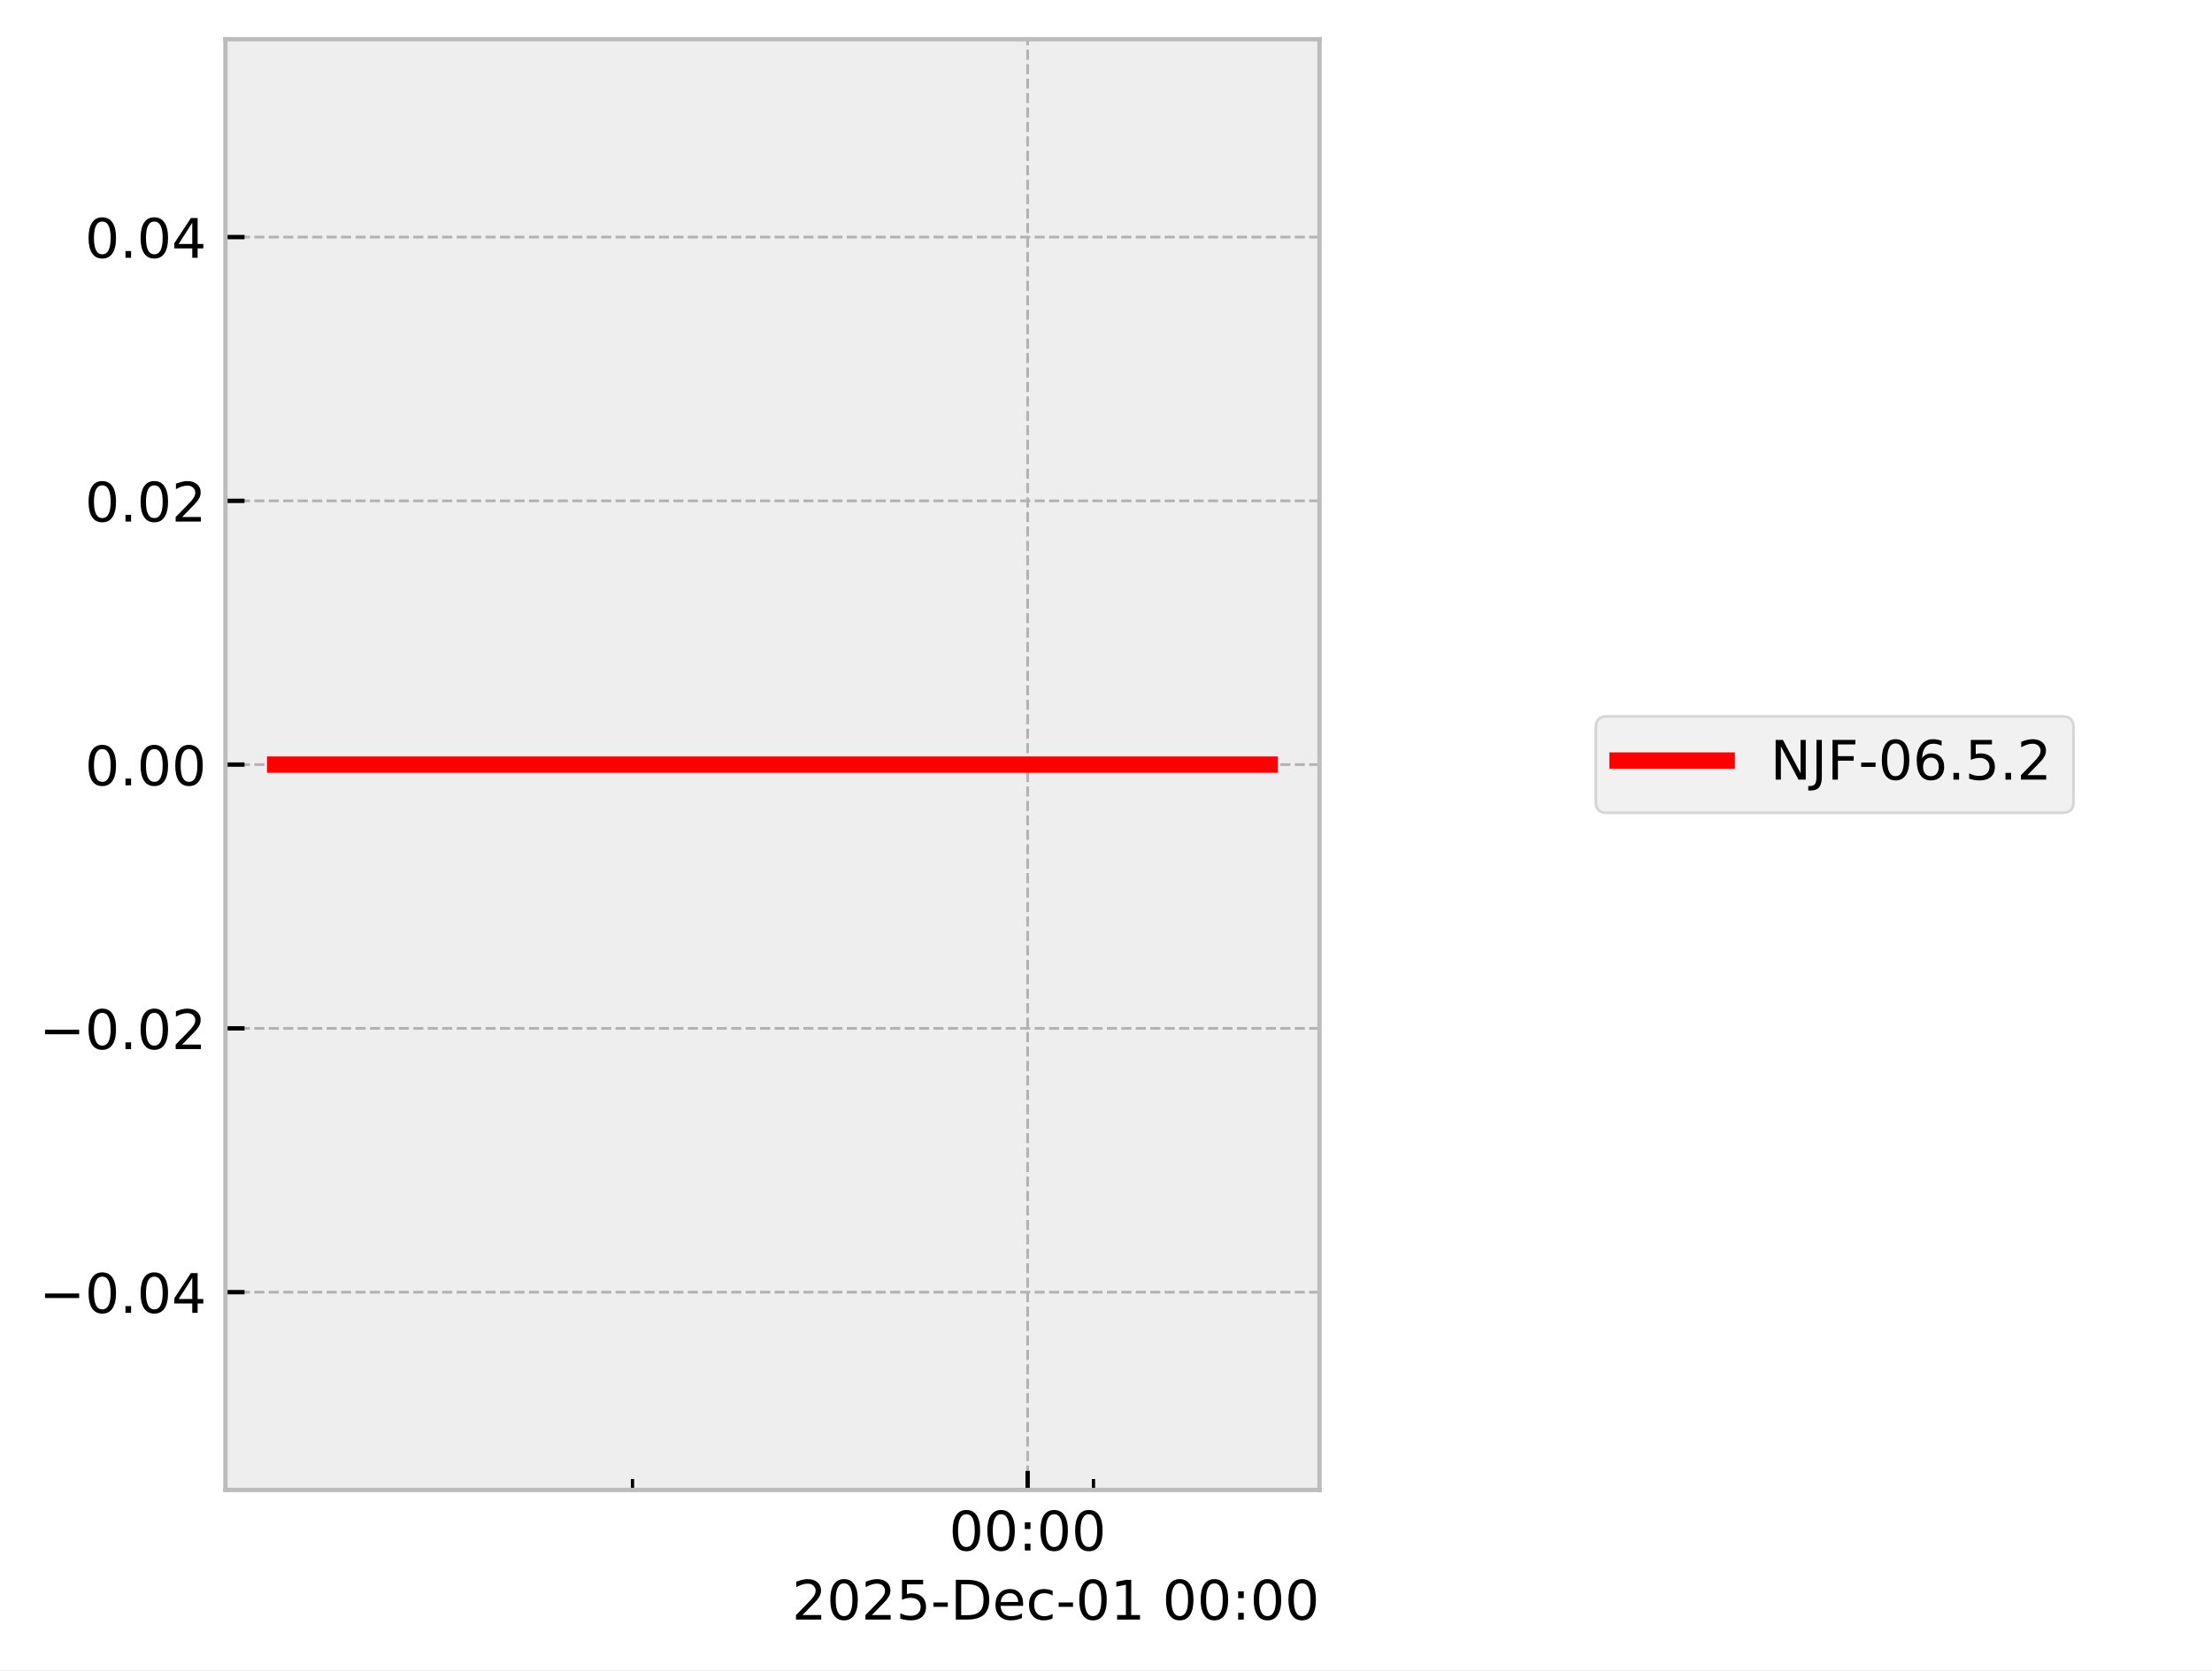
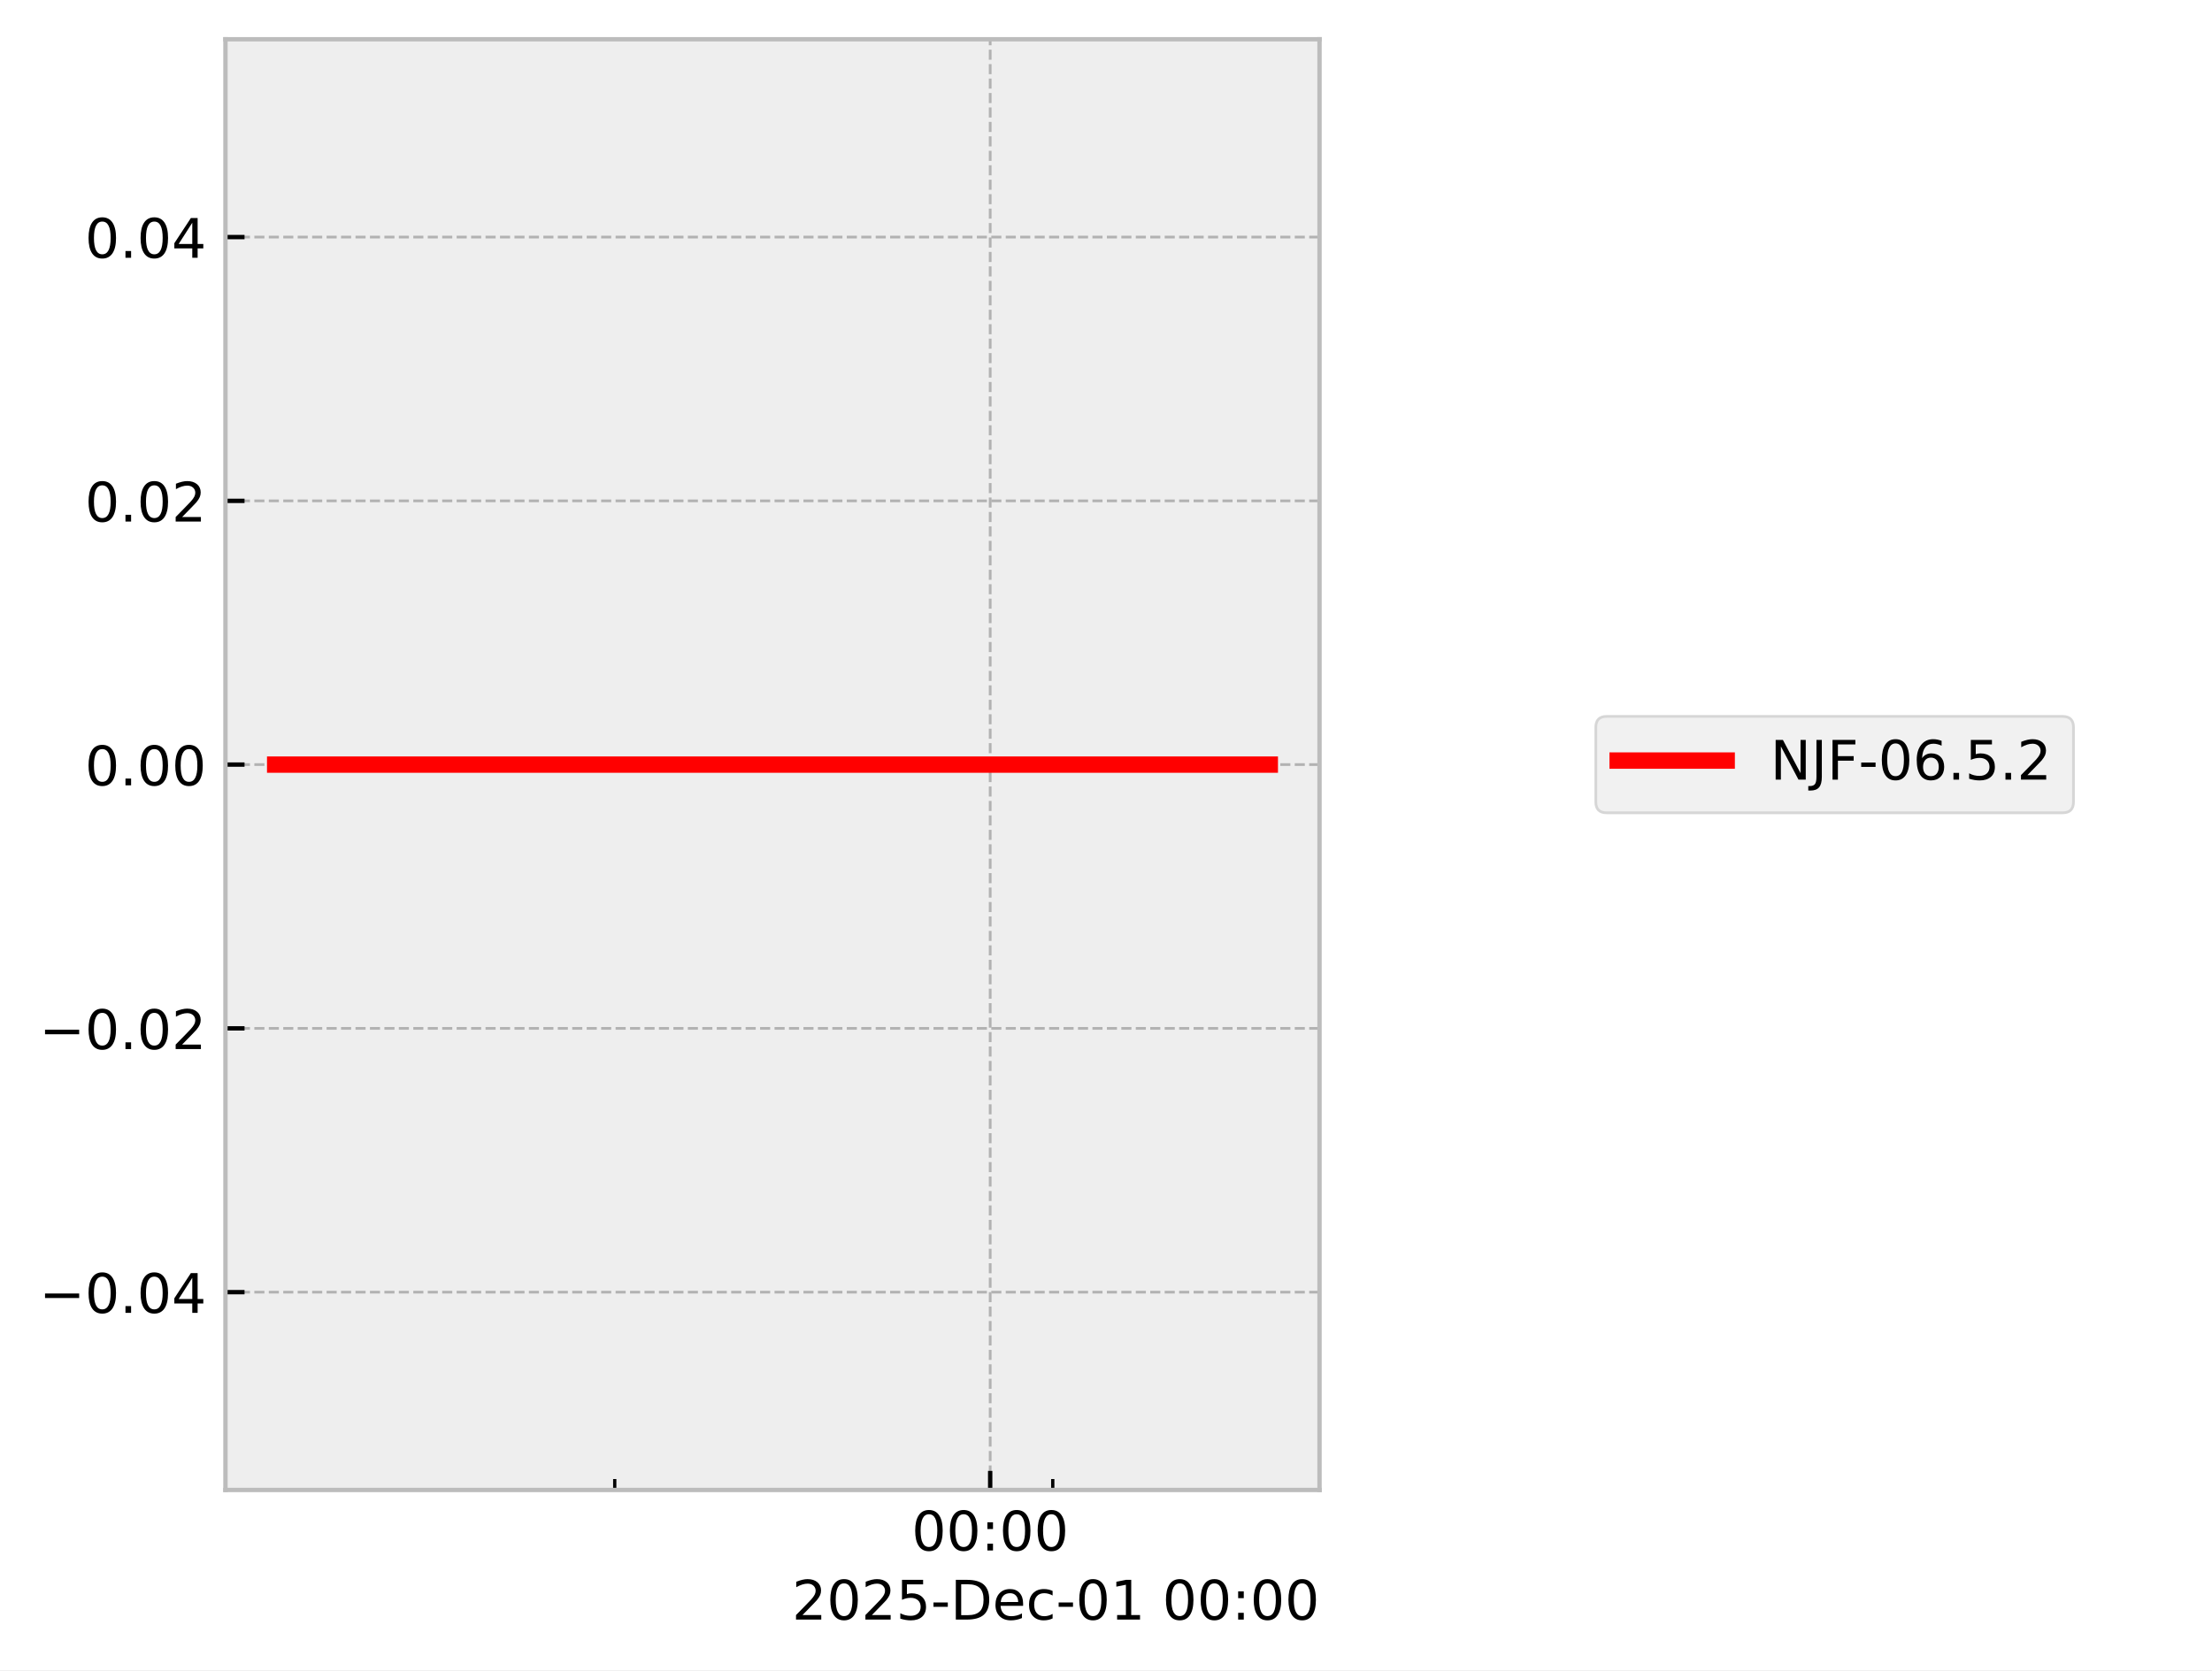
<svg xmlns="http://www.w3.org/2000/svg" xmlns:xlink="http://www.w3.org/1999/xlink" width="405.665pt" height="306.368pt" viewBox="0 0 405.665 306.368" version="1.1">
  <defs>
    <style type="text/css">*{stroke-linejoin: round; stroke-linecap: butt}</style>
  </defs>
  <g id="figure_1">
    <g id="patch_1">
      <path d="M 0 306.368  L 405.665 306.368  L 405.665 0  L 0 0  z " style="fill: #ffffff" />
    </g>
    <g id="axes_1">
      <g id="patch_2">
        <path d="M 41.345 273.312  L 241.991 273.312  L 241.991 7.2  L 41.345 7.2  z " style="fill: #eeeeee" />
      </g>
      <g id="matplotlib.axis_1">
        <g id="xtick_1">
          <g id="line2d_1">
-             <path d="M 188.461 273.312  L 188.461 7.2  " clip-path="url(#p4ff7f3015d)" style="fill: none; stroke-dasharray: 1.85,0.8; stroke-dashoffset: 0; stroke: #b2b2b2; stroke-width: 0.5" />
+             <path d="M 181.593 273.312  L 181.593 7.2  " clip-path="url(#pb05b21b9ab)" style="fill: none; stroke-dasharray: 1.85,0.8; stroke-dashoffset: 0; stroke: #b2b2b2; stroke-width: 0.5" />
          </g>
          <g id="line2d_2">
            <defs>
-               <path id="m337244b0e3" d="M 0 0  L 0 -3.5  " style="stroke: #000000; stroke-width: 0.8" />
-             </defs>
-             <g>
-               <use xlink:href="#m337244b0e3" x="188.461" y="273.312" style="stroke: #000000; stroke-width: 0.8" />
+               <path id="m4a04b4eabc" d="M 0 0  L 0 -3.5  " style="stroke: #000000; stroke-width: 0.8" />
+             </defs>
+             <g>
+               <use xlink:href="#m4a04b4eabc" x="181.593" y="273.312" style="stroke: #000000; stroke-width: 0.8" />
            </g>
          </g>
          <g id="text_1">
-             <g transform="translate(174.0518 284.4104) scale(0.1 -0.1)">
+             <g transform="translate(167.1833 284.4104) scale(0.1 -0.1)">
              <defs>
                <path id="DejaVuSans-30" d="M 2034 4250  Q 1547 4250 1301 3770  Q 1056 3291 1056 2328  Q 1056 1369 1301 889  Q 1547 409 2034 409  Q 2525 409 2770 889  Q 3016 1369 3016 2328  Q 3016 3291 2770 3770  Q 2525 4250 2034 4250  z M 2034 4750  Q 2819 4750 3233 4129  Q 3647 3509 3647 2328  Q 3647 1150 3233 529  Q 2819 -91 2034 -91  Q 1250 -91 836 529  Q 422 1150 422 2328  Q 422 3509 836 4129  Q 1250 4750 2034 4750  z " transform="scale(0.015625)" />
                <path id="DejaVuSans-3a" d="M 750 794  L 1409 794  L 1409 0  L 750 0  L 750 794  z M 750 3309  L 1409 3309  L 1409 2516  L 750 2516  L 750 3309  z " transform="scale(0.015625)" />
              </defs>
              <use xlink:href="#DejaVuSans-30" />
              <use xlink:href="#DejaVuSans-30" transform="translate(63.62305 0)" />
              <use xlink:href="#DejaVuSans-3a" transform="translate(127.2461 0)" />
              <use xlink:href="#DejaVuSans-30" transform="translate(160.9375 0)" />
              <use xlink:href="#DejaVuSans-30" transform="translate(224.5605 0)" />
            </g>
          </g>
        </g>
        <g id="xtick_2">
          <g id="line2d_3">
            <defs>
-               <path id="m84e6c68e3a" d="M 0 0  L 0 -2  " style="stroke: #000000; stroke-width: 0.6" />
-             </defs>
-             <g>
-               <use xlink:href="#m84e6c68e3a" x="116.001" y="273.312" style="stroke: #000000; stroke-width: 0.6" />
+               <path id="m26862da18a" d="M 0 0  L 0 -2  " style="stroke: #000000; stroke-width: 0.6" />
+             </defs>
+             <g>
+               <use xlink:href="#m26862da18a" x="112.739" y="273.312" style="stroke: #000000; stroke-width: 0.6" />
            </g>
          </g>
        </g>
        <g id="xtick_3">
          <g id="line2d_4">
            <g>
-               <use xlink:href="#m84e6c68e3a" x="200.538" y="273.312" style="stroke: #000000; stroke-width: 0.6" />
+               <use xlink:href="#m26862da18a" x="193.068" y="273.312" style="stroke: #000000; stroke-width: 0.6" />
            </g>
          </g>
        </g>
        <g id="text_2">
          <g transform="translate(145.2522 297.0886) scale(0.1 -0.1)">
            <defs>
              <path id="DejaVuSans-32" d="M 1228 531  L 3431 531  L 3431 0  L 469 0  L 469 531  Q 828 903 1448 1529  Q 2069 2156 2228 2338  Q 2531 2678 2651 2914  Q 2772 3150 2772 3378  Q 2772 3750 2511 3984  Q 2250 4219 1831 4219  Q 1534 4219 1204 4116  Q 875 4013 500 3803  L 500 4441  Q 881 4594 1212 4672  Q 1544 4750 1819 4750  Q 2544 4750 2975 4387  Q 3406 4025 3406 3419  Q 3406 3131 3298 2873  Q 3191 2616 2906 2266  Q 2828 2175 2409 1742  Q 1991 1309 1228 531  z " transform="scale(0.015625)" />
              <path id="DejaVuSans-35" d="M 691 4666  L 3169 4666  L 3169 4134  L 1269 4134  L 1269 2991  Q 1406 3038 1543 3061  Q 1681 3084 1819 3084  Q 2600 3084 3056 2656  Q 3513 2228 3513 1497  Q 3513 744 3044 326  Q 2575 -91 1722 -91  Q 1428 -91 1123 -41  Q 819 9 494 109  L 494 744  Q 775 591 1075 516  Q 1375 441 1709 441  Q 2250 441 2565 725  Q 2881 1009 2881 1497  Q 2881 1984 2565 2268  Q 2250 2553 1709 2553  Q 1456 2553 1204 2497  Q 953 2441 691 2322  L 691 4666  z " transform="scale(0.015625)" />
              <path id="DejaVuSans-2d" d="M 313 2009  L 1997 2009  L 1997 1497  L 313 1497  L 313 2009  z " transform="scale(0.015625)" />
              <path id="DejaVuSans-44" d="M 1259 4147  L 1259 519  L 2022 519  Q 2988 519 3436 956  Q 3884 1394 3884 2338  Q 3884 3275 3436 3711  Q 2988 4147 2022 4147  L 1259 4147  z M 628 4666  L 1925 4666  Q 3281 4666 3915 4102  Q 4550 3538 4550 2338  Q 4550 1131 3912 565  Q 3275 0 1925 0  L 628 0  L 628 4666  z " transform="scale(0.015625)" />
              <path id="DejaVuSans-65" d="M 3597 1894  L 3597 1613  L 953 1613  Q 991 1019 1311 708  Q 1631 397 2203 397  Q 2534 397 2845 478  Q 3156 559 3463 722  L 3463 178  Q 3153 47 2828 -22  Q 2503 -91 2169 -91  Q 1331 -91 842 396  Q 353 884 353 1716  Q 353 2575 817 3079  Q 1281 3584 2069 3584  Q 2775 3584 3186 3129  Q 3597 2675 3597 1894  z M 3022 2063  Q 3016 2534 2758 2815  Q 2500 3097 2075 3097  Q 1594 3097 1305 2825  Q 1016 2553 972 2059  L 3022 2063  z " transform="scale(0.015625)" />
              <path id="DejaVuSans-63" d="M 3122 3366  L 3122 2828  Q 2878 2963 2633 3030  Q 2388 3097 2138 3097  Q 1578 3097 1268 2742  Q 959 2388 959 1747  Q 959 1106 1268 751  Q 1578 397 2138 397  Q 2388 397 2633 464  Q 2878 531 3122 666  L 3122 134  Q 2881 22 2623 -34  Q 2366 -91 2075 -91  Q 1284 -91 818 406  Q 353 903 353 1747  Q 353 2603 823 3093  Q 1294 3584 2113 3584  Q 2378 3584 2631 3529  Q 2884 3475 3122 3366  z " transform="scale(0.015625)" />
              <path id="DejaVuSans-31" d="M 794 531  L 1825 531  L 1825 4091  L 703 3866  L 703 4441  L 1819 4666  L 2450 4666  L 2450 531  L 3481 531  L 3481 0  L 794 0  L 794 531  z " transform="scale(0.015625)" />
              <path id="DejaVuSans-20" transform="scale(0.015625)" />
            </defs>
            <use xlink:href="#DejaVuSans-32" />
            <use xlink:href="#DejaVuSans-30" transform="translate(63.62305 0)" />
            <use xlink:href="#DejaVuSans-32" transform="translate(127.2461 0)" />
            <use xlink:href="#DejaVuSans-35" transform="translate(190.8691 0)" />
            <use xlink:href="#DejaVuSans-2d" transform="translate(254.4922 0)" />
            <use xlink:href="#DejaVuSans-44" transform="translate(290.5762 0)" />
            <use xlink:href="#DejaVuSans-65" transform="translate(367.5781 0)" />
            <use xlink:href="#DejaVuSans-63" transform="translate(429.1016 0)" />
            <use xlink:href="#DejaVuSans-2d" transform="translate(484.082 0)" />
            <use xlink:href="#DejaVuSans-30" transform="translate(520.166 0)" />
            <use xlink:href="#DejaVuSans-31" transform="translate(583.7891 0)" />
            <use xlink:href="#DejaVuSans-20" transform="translate(647.4121 0)" />
            <use xlink:href="#DejaVuSans-30" transform="translate(679.1992 0)" />
            <use xlink:href="#DejaVuSans-30" transform="translate(742.8223 0)" />
            <use xlink:href="#DejaVuSans-3a" transform="translate(806.4453 0)" />
            <use xlink:href="#DejaVuSans-30" transform="translate(840.1367 0)" />
            <use xlink:href="#DejaVuSans-30" transform="translate(903.7598 0)" />
          </g>
        </g>
      </g>
      <g id="matplotlib.axis_2">
        <g id="ytick_1">
          <g id="line2d_5">
-             <path d="M 41.345 237.024  L 241.991 237.024  " clip-path="url(#p4ff7f3015d)" style="fill: none; stroke-dasharray: 1.85,0.8; stroke-dashoffset: 0; stroke: #b2b2b2; stroke-width: 0.5" />
+             <path d="M 41.345 237.024  L 241.991 237.024  " clip-path="url(#pb05b21b9ab)" style="fill: none; stroke-dasharray: 1.85,0.8; stroke-dashoffset: 0; stroke: #b2b2b2; stroke-width: 0.5" />
          </g>
          <g id="line2d_6">
            <defs>
-               <path id="m5610bb11d1" d="M 0 0  L 3.5 0  " style="stroke: #000000; stroke-width: 0.8" />
-             </defs>
-             <g>
-               <use xlink:href="#m5610bb11d1" x="41.345" y="237.024" style="stroke: #000000; stroke-width: 0.8" />
+               <path id="m03ab480381" d="M 0 0  L 3.5 0  " style="stroke: #000000; stroke-width: 0.8" />
+             </defs>
+             <g>
+               <use xlink:href="#m03ab480381" x="41.345" y="237.024" style="stroke: #000000; stroke-width: 0.8" />
            </g>
          </g>
          <g id="text_3">
            <g transform="translate(7.2 240.8232) scale(0.1 -0.1)">
              <defs>
                <path id="DejaVuSans-2212" d="M 678 2272  L 4684 2272  L 4684 1741  L 678 1741  L 678 2272  z " transform="scale(0.015625)" />
                <path id="DejaVuSans-2e" d="M 684 794  L 1344 794  L 1344 0  L 684 0  L 684 794  z " transform="scale(0.015625)" />
                <path id="DejaVuSans-34" d="M 2419 4116  L 825 1625  L 2419 1625  L 2419 4116  z M 2253 4666  L 3047 4666  L 3047 1625  L 3713 1625  L 3713 1100  L 3047 1100  L 3047 0  L 2419 0  L 2419 1100  L 313 1100  L 313 1709  L 2253 4666  z " transform="scale(0.015625)" />
              </defs>
              <use xlink:href="#DejaVuSans-2212" />
              <use xlink:href="#DejaVuSans-30" transform="translate(83.78906 0)" />
              <use xlink:href="#DejaVuSans-2e" transform="translate(147.4121 0)" />
              <use xlink:href="#DejaVuSans-30" transform="translate(179.1992 0)" />
              <use xlink:href="#DejaVuSans-34" transform="translate(242.8223 0)" />
            </g>
          </g>
        </g>
        <g id="ytick_2">
          <g id="line2d_7">
-             <path d="M 41.345 188.64  L 241.991 188.64  " clip-path="url(#p4ff7f3015d)" style="fill: none; stroke-dasharray: 1.85,0.8; stroke-dashoffset: 0; stroke: #b2b2b2; stroke-width: 0.5" />
+             <path d="M 41.345 188.64  L 241.991 188.64  " clip-path="url(#pb05b21b9ab)" style="fill: none; stroke-dasharray: 1.85,0.8; stroke-dashoffset: 0; stroke: #b2b2b2; stroke-width: 0.5" />
          </g>
          <g id="line2d_8">
            <g>
-               <use xlink:href="#m5610bb11d1" x="41.345" y="188.64" style="stroke: #000000; stroke-width: 0.8" />
+               <use xlink:href="#m03ab480381" x="41.345" y="188.64" style="stroke: #000000; stroke-width: 0.8" />
            </g>
          </g>
          <g id="text_4">
            <g transform="translate(7.2 192.4392) scale(0.1 -0.1)">
              <use xlink:href="#DejaVuSans-2212" />
              <use xlink:href="#DejaVuSans-30" transform="translate(83.78906 0)" />
              <use xlink:href="#DejaVuSans-2e" transform="translate(147.4121 0)" />
              <use xlink:href="#DejaVuSans-30" transform="translate(179.1992 0)" />
              <use xlink:href="#DejaVuSans-32" transform="translate(242.8223 0)" />
            </g>
          </g>
        </g>
        <g id="ytick_3">
          <g id="line2d_9">
-             <path d="M 41.345 140.256  L 241.991 140.256  " clip-path="url(#p4ff7f3015d)" style="fill: none; stroke-dasharray: 1.85,0.8; stroke-dashoffset: 0; stroke: #b2b2b2; stroke-width: 0.5" />
+             <path d="M 41.345 140.256  L 241.991 140.256  " clip-path="url(#pb05b21b9ab)" style="fill: none; stroke-dasharray: 1.85,0.8; stroke-dashoffset: 0; stroke: #b2b2b2; stroke-width: 0.5" />
          </g>
          <g id="line2d_10">
            <g>
-               <use xlink:href="#m5610bb11d1" x="41.345" y="140.256" style="stroke: #000000; stroke-width: 0.8" />
+               <use xlink:href="#m03ab480381" x="41.345" y="140.256" style="stroke: #000000; stroke-width: 0.8" />
            </g>
          </g>
          <g id="text_5">
            <g transform="translate(15.57969 144.0552) scale(0.1 -0.1)">
              <use xlink:href="#DejaVuSans-30" />
              <use xlink:href="#DejaVuSans-2e" transform="translate(63.62305 0)" />
              <use xlink:href="#DejaVuSans-30" transform="translate(95.41016 0)" />
              <use xlink:href="#DejaVuSans-30" transform="translate(159.0332 0)" />
            </g>
          </g>
        </g>
        <g id="ytick_4">
          <g id="line2d_11">
-             <path d="M 41.345 91.872  L 241.991 91.872  " clip-path="url(#p4ff7f3015d)" style="fill: none; stroke-dasharray: 1.85,0.8; stroke-dashoffset: 0; stroke: #b2b2b2; stroke-width: 0.5" />
+             <path d="M 41.345 91.872  L 241.991 91.872  " clip-path="url(#pb05b21b9ab)" style="fill: none; stroke-dasharray: 1.85,0.8; stroke-dashoffset: 0; stroke: #b2b2b2; stroke-width: 0.5" />
          </g>
          <g id="line2d_12">
            <g>
-               <use xlink:href="#m5610bb11d1" x="41.345" y="91.872" style="stroke: #000000; stroke-width: 0.8" />
+               <use xlink:href="#m03ab480381" x="41.345" y="91.872" style="stroke: #000000; stroke-width: 0.8" />
            </g>
          </g>
          <g id="text_6">
            <g transform="translate(15.57969 95.67122) scale(0.1 -0.1)">
              <use xlink:href="#DejaVuSans-30" />
              <use xlink:href="#DejaVuSans-2e" transform="translate(63.62305 0)" />
              <use xlink:href="#DejaVuSans-30" transform="translate(95.41016 0)" />
              <use xlink:href="#DejaVuSans-32" transform="translate(159.0332 0)" />
            </g>
          </g>
        </g>
        <g id="ytick_5">
          <g id="line2d_13">
-             <path d="M 41.345 43.488  L 241.991 43.488  " clip-path="url(#p4ff7f3015d)" style="fill: none; stroke-dasharray: 1.85,0.8; stroke-dashoffset: 0; stroke: #b2b2b2; stroke-width: 0.5" />
+             <path d="M 41.345 43.488  L 241.991 43.488  " clip-path="url(#pb05b21b9ab)" style="fill: none; stroke-dasharray: 1.85,0.8; stroke-dashoffset: 0; stroke: #b2b2b2; stroke-width: 0.5" />
          </g>
          <g id="line2d_14">
            <g>
-               <use xlink:href="#m5610bb11d1" x="41.345" y="43.488" style="stroke: #000000; stroke-width: 0.8" />
+               <use xlink:href="#m03ab480381" x="41.345" y="43.488" style="stroke: #000000; stroke-width: 0.8" />
            </g>
          </g>
          <g id="text_7">
            <g transform="translate(15.57969 47.28722) scale(0.1 -0.1)">
              <use xlink:href="#DejaVuSans-30" />
              <use xlink:href="#DejaVuSans-2e" transform="translate(63.62305 0)" />
              <use xlink:href="#DejaVuSans-30" transform="translate(95.41016 0)" />
              <use xlink:href="#DejaVuSans-34" transform="translate(159.0332 0)" />
            </g>
          </g>
        </g>
      </g>
      <g id="line2d_15">
-         <path d="M 50.466 140.256  L 61.117 140.256  L 108.163 140.256  L 111.487 140.256  L 123.237 140.256  L 134.151 140.256  L 208.629 140.256  L 228.746 140.256  L 231.727 140.256  L 232.294 140.256  L 232.871 140.256  " clip-path="url(#p4ff7f3015d)" style="fill: none; stroke: #ff0000; stroke-width: 3; stroke-linecap: square" />
+         <path d="M 50.466 140.256  L 60.587 140.256  L 105.292 140.256  L 108.45 140.256  L 119.615 140.256  L 129.986 140.256  L 200.756 140.256  L 219.872 140.256  L 222.705 140.256  L 223.243 140.256  L 232.499 140.256  L 232.871 140.256  " clip-path="url(#pb05b21b9ab)" style="fill: none; stroke: #ff0000; stroke-width: 3; stroke-linecap: square" />
      </g>
      <g id="patch_3">
        <path d="M 41.345 273.312  L 41.345 7.2  " style="fill: none; stroke: #bcbcbc; stroke-width: 0.8; stroke-linejoin: miter; stroke-linecap: square" />
      </g>
      <g id="patch_4">
        <path d="M 241.991 273.312  L 241.991 7.2  " style="fill: none; stroke: #bcbcbc; stroke-width: 0.8; stroke-linejoin: miter; stroke-linecap: square" />
      </g>
      <g id="patch_5">
        <path d="M 41.345 273.312  L 241.991 273.312  " style="fill: none; stroke: #bcbcbc; stroke-width: 0.8; stroke-linejoin: miter; stroke-linecap: square" />
      </g>
      <g id="patch_6">
        <path d="M 41.345 7.2  L 241.991 7.2  " style="fill: none; stroke: #bcbcbc; stroke-width: 0.8; stroke-linejoin: miter; stroke-linecap: square" />
      </g>
    </g>
    <g id="axes_2">
      <g id="legend_1">
        <g id="patch_7">
          <path d="M 294.663 149.095  L 378.259 149.095  Q 380.259 149.095 380.259 147.095  L 380.259 133.417  Q 380.259 131.417 378.259 131.417  L 294.663 131.417  Q 292.663 131.417 292.663 133.417  L 292.663 147.095  Q 292.663 149.095 294.663 149.095  z " style="fill: #eeeeee; opacity: 0.8; stroke: #cccccc; stroke-width: 0.5; stroke-linejoin: miter" />
        </g>
        <g id="line2d_16">
          <path d="M 296.663 139.515  L 306.663 139.515  L 316.663 139.515  " style="fill: none; stroke: #ff0000; stroke-width: 3; stroke-linecap: square" />
        </g>
        <g id="text_8">
          <g transform="translate(324.6626 143.0154) scale(0.1 -0.1)">
            <defs>
              <path id="DejaVuSans-4e" d="M 628 4666  L 1478 4666  L 3547 763  L 3547 4666  L 4159 4666  L 4159 0  L 3309 0  L 1241 3903  L 1241 0  L 628 0  L 628 4666  z " transform="scale(0.015625)" />
              <path id="DejaVuSans-4a" d="M 628 4666  L 1259 4666  L 1259 325  Q 1259 -519 939 -900  Q 619 -1281 -91 -1281  L -331 -1281  L -331 -750  L -134 -750  Q 284 -750 456 -515  Q 628 -281 628 325  L 628 4666  z " transform="scale(0.015625)" />
              <path id="DejaVuSans-46" d="M 628 4666  L 3309 4666  L 3309 4134  L 1259 4134  L 1259 2759  L 3109 2759  L 3109 2228  L 1259 2228  L 1259 0  L 628 0  L 628 4666  z " transform="scale(0.015625)" />
              <path id="DejaVuSans-36" d="M 2113 2584  Q 1688 2584 1439 2293  Q 1191 2003 1191 1497  Q 1191 994 1439 701  Q 1688 409 2113 409  Q 2538 409 2786 701  Q 3034 994 3034 1497  Q 3034 2003 2786 2293  Q 2538 2584 2113 2584  z M 3366 4563  L 3366 3988  Q 3128 4100 2886 4159  Q 2644 4219 2406 4219  Q 1781 4219 1451 3797  Q 1122 3375 1075 2522  Q 1259 2794 1537 2939  Q 1816 3084 2150 3084  Q 2853 3084 3261 2657  Q 3669 2231 3669 1497  Q 3669 778 3244 343  Q 2819 -91 2113 -91  Q 1303 -91 875 529  Q 447 1150 447 2328  Q 447 3434 972 4092  Q 1497 4750 2381 4750  Q 2619 4750 2861 4703  Q 3103 4656 3366 4563  z " transform="scale(0.015625)" />
            </defs>
            <use xlink:href="#DejaVuSans-4e" />
            <use xlink:href="#DejaVuSans-4a" transform="translate(74.80469 0)" />
            <use xlink:href="#DejaVuSans-46" transform="translate(104.2969 0)" />
            <use xlink:href="#DejaVuSans-2d" transform="translate(161.8164 0)" />
            <use xlink:href="#DejaVuSans-30" transform="translate(197.9004 0)" />
            <use xlink:href="#DejaVuSans-36" transform="translate(261.5234 0)" />
            <use xlink:href="#DejaVuSans-2e" transform="translate(325.1465 0)" />
            <use xlink:href="#DejaVuSans-35" transform="translate(356.9336 0)" />
            <use xlink:href="#DejaVuSans-2e" transform="translate(420.5566 0)" />
            <use xlink:href="#DejaVuSans-32" transform="translate(452.3438 0)" />
          </g>
        </g>
      </g>
    </g>
  </g>
  <defs>
-     <clipPath id="p4ff7f3015d">
+     <clipPath id="pb05b21b9ab">
      <rect x="41.345" y="7.2" width="200.646" height="266.112" />
    </clipPath>
  </defs>
</svg>
